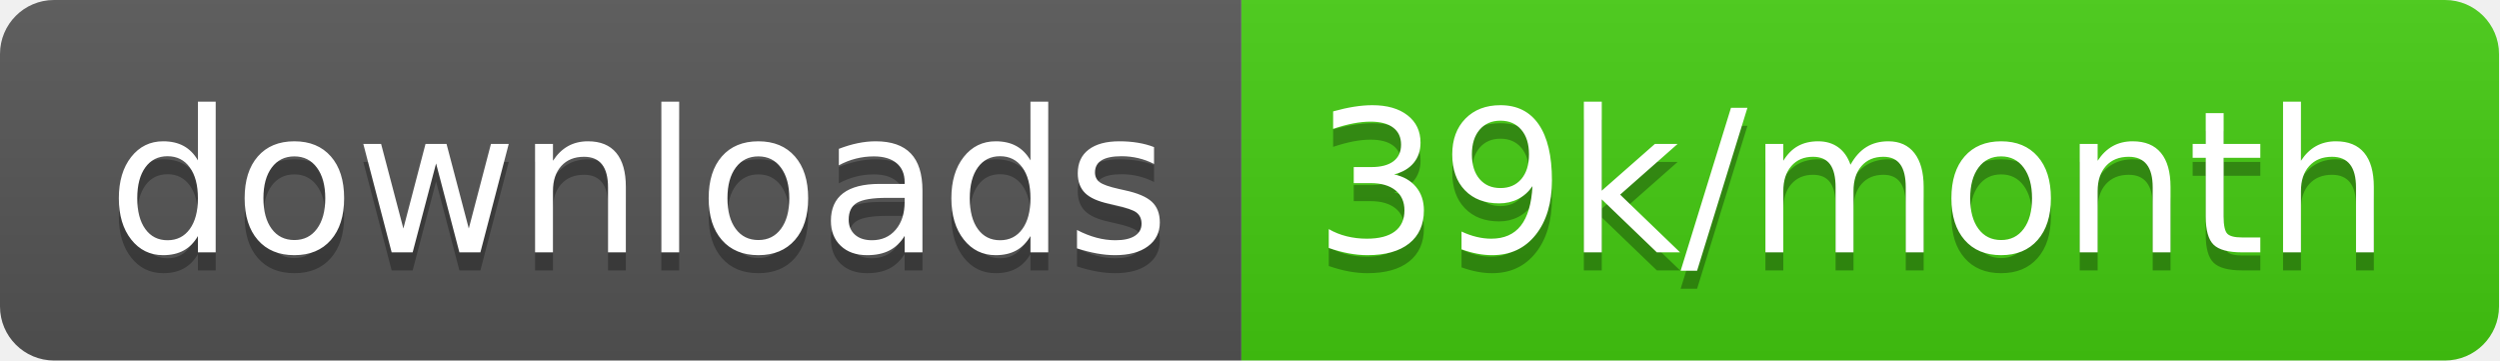
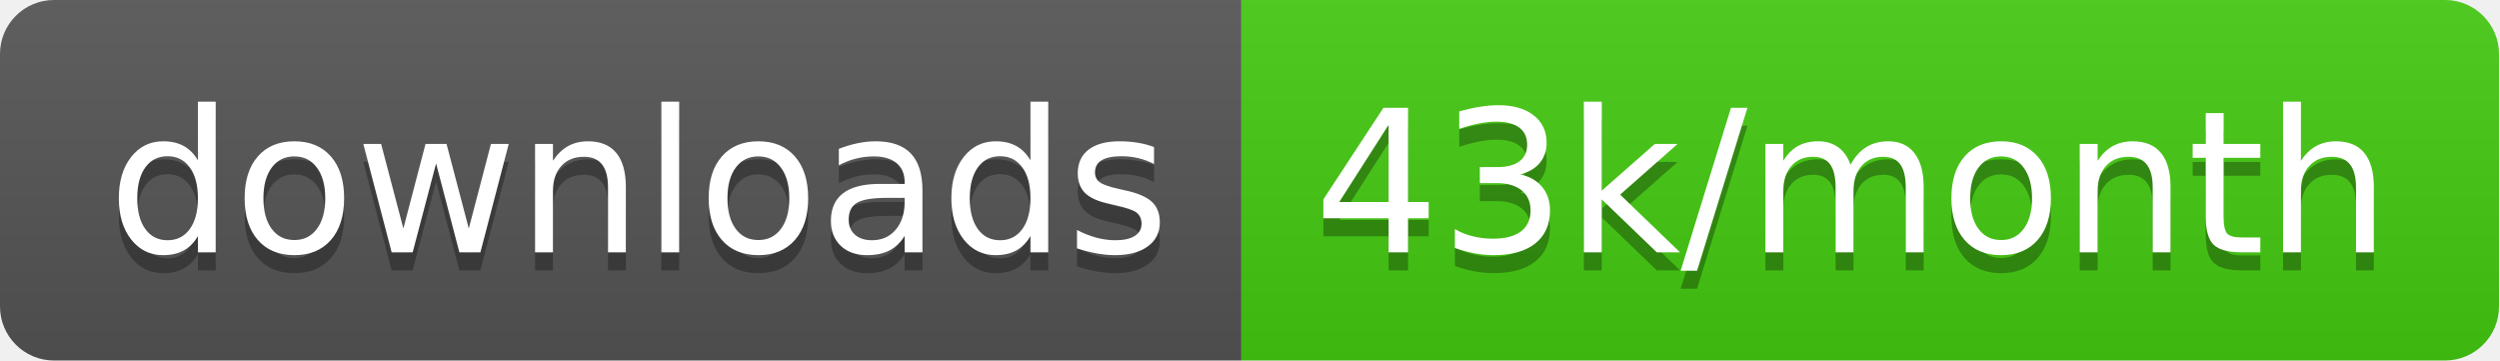
<svg xmlns="http://www.w3.org/2000/svg" width="138.7" height="20">
  <linearGradient id="smooth" x2="0" y2="100%">
    <stop offset="0" stop-color="#bbb" stop-opacity=".1" />
    <stop offset="1" stop-opacity=".1" />
  </linearGradient>
  <clipPath id="round">
    <rect width="138.7" height="20" rx="3" fill="#fff" />
  </clipPath>
  <g clip-path="url(#round)">
    <rect width="68.9" height="20" fill="#555" />
    <rect x="68.9" width="69.8" height="20" fill="#4c1" />
    <rect width="138.7" height="20" fill="url(#smooth)" />
  </g>
  <g fill="#fff" text-anchor="middle" font-family="DejaVu Sans,Verdana,Geneva,sans-serif" font-size="110">
    <text x="354.5" y="150" fill="#010101" fill-opacity=".3" transform="scale(0.1)" textLength="589.0" lengthAdjust="spacing">downloads</text>
    <text x="354.5" y="140" transform="scale(0.1)" textLength="589.0" lengthAdjust="spacing">downloads</text>
-     <text x="1028.0" y="150" fill="#010101" fill-opacity=".3" transform="scale(0.1)" textLength="598.0" lengthAdjust="spacing">39k/month</text>
-     <text x="1028.0" y="140" transform="scale(0.1)" textLength="598.0" lengthAdjust="spacing">39k/month</text>
+     <text x="1028.0" y="150" fill="#010101" fill-opacity=".3" transform="scale(0.1)" textLength="598.0" lengthAdjust="spacing">43k/month</text>
+     <text x="1028.0" y="140" transform="scale(0.1)" textLength="598.0" lengthAdjust="spacing">43k/month</text>
  </g>
</svg>
